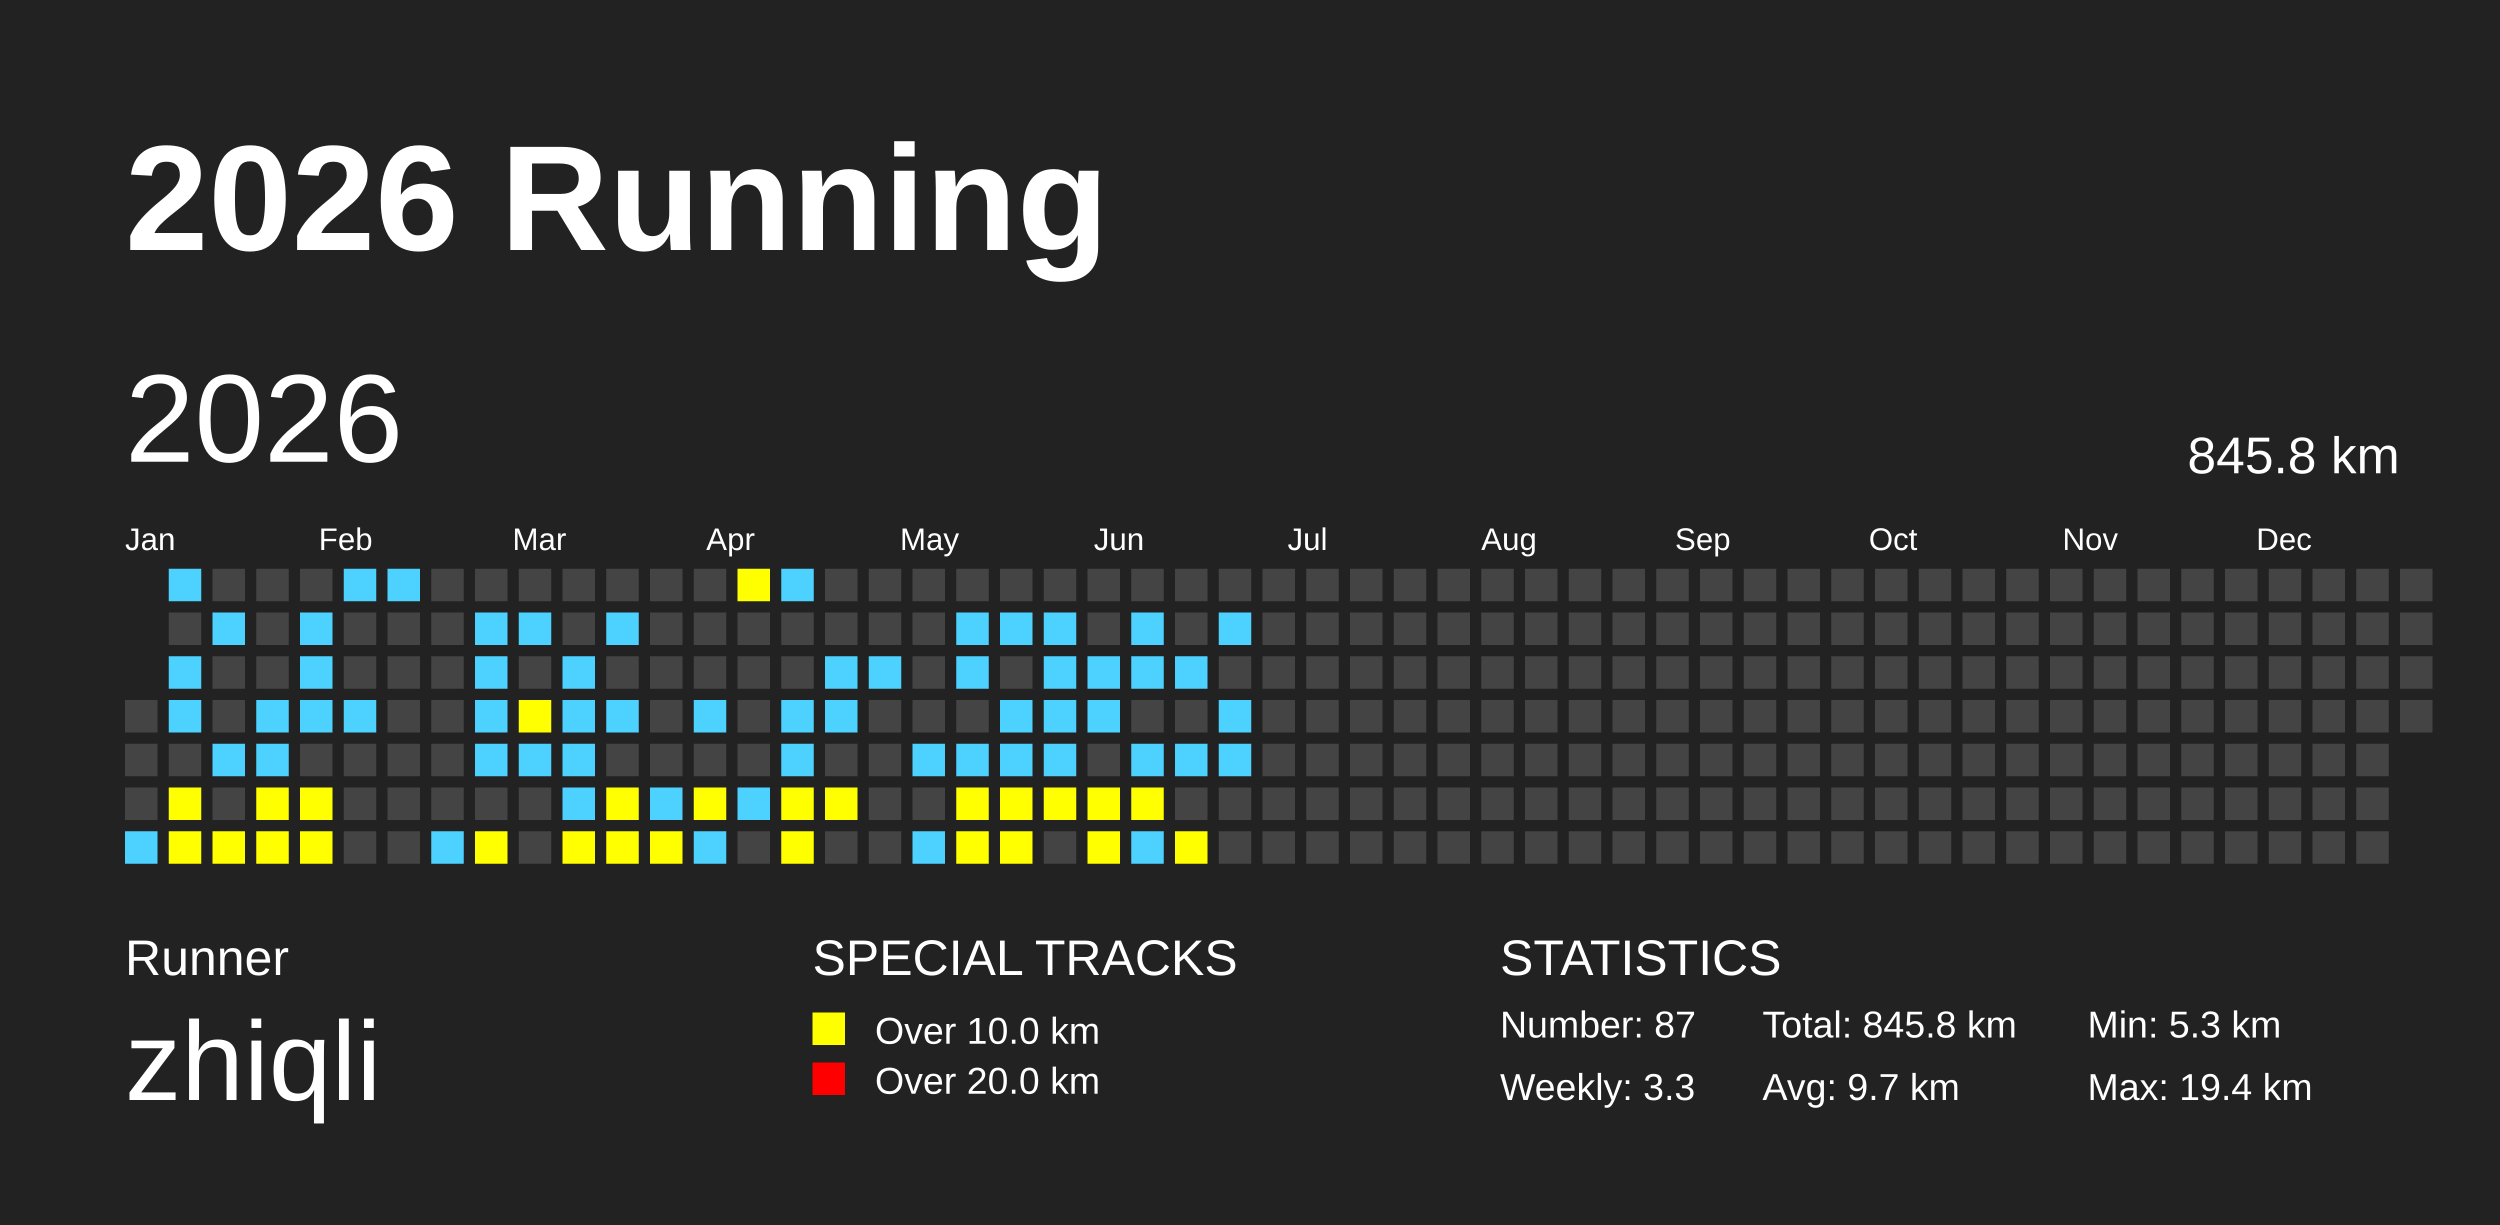
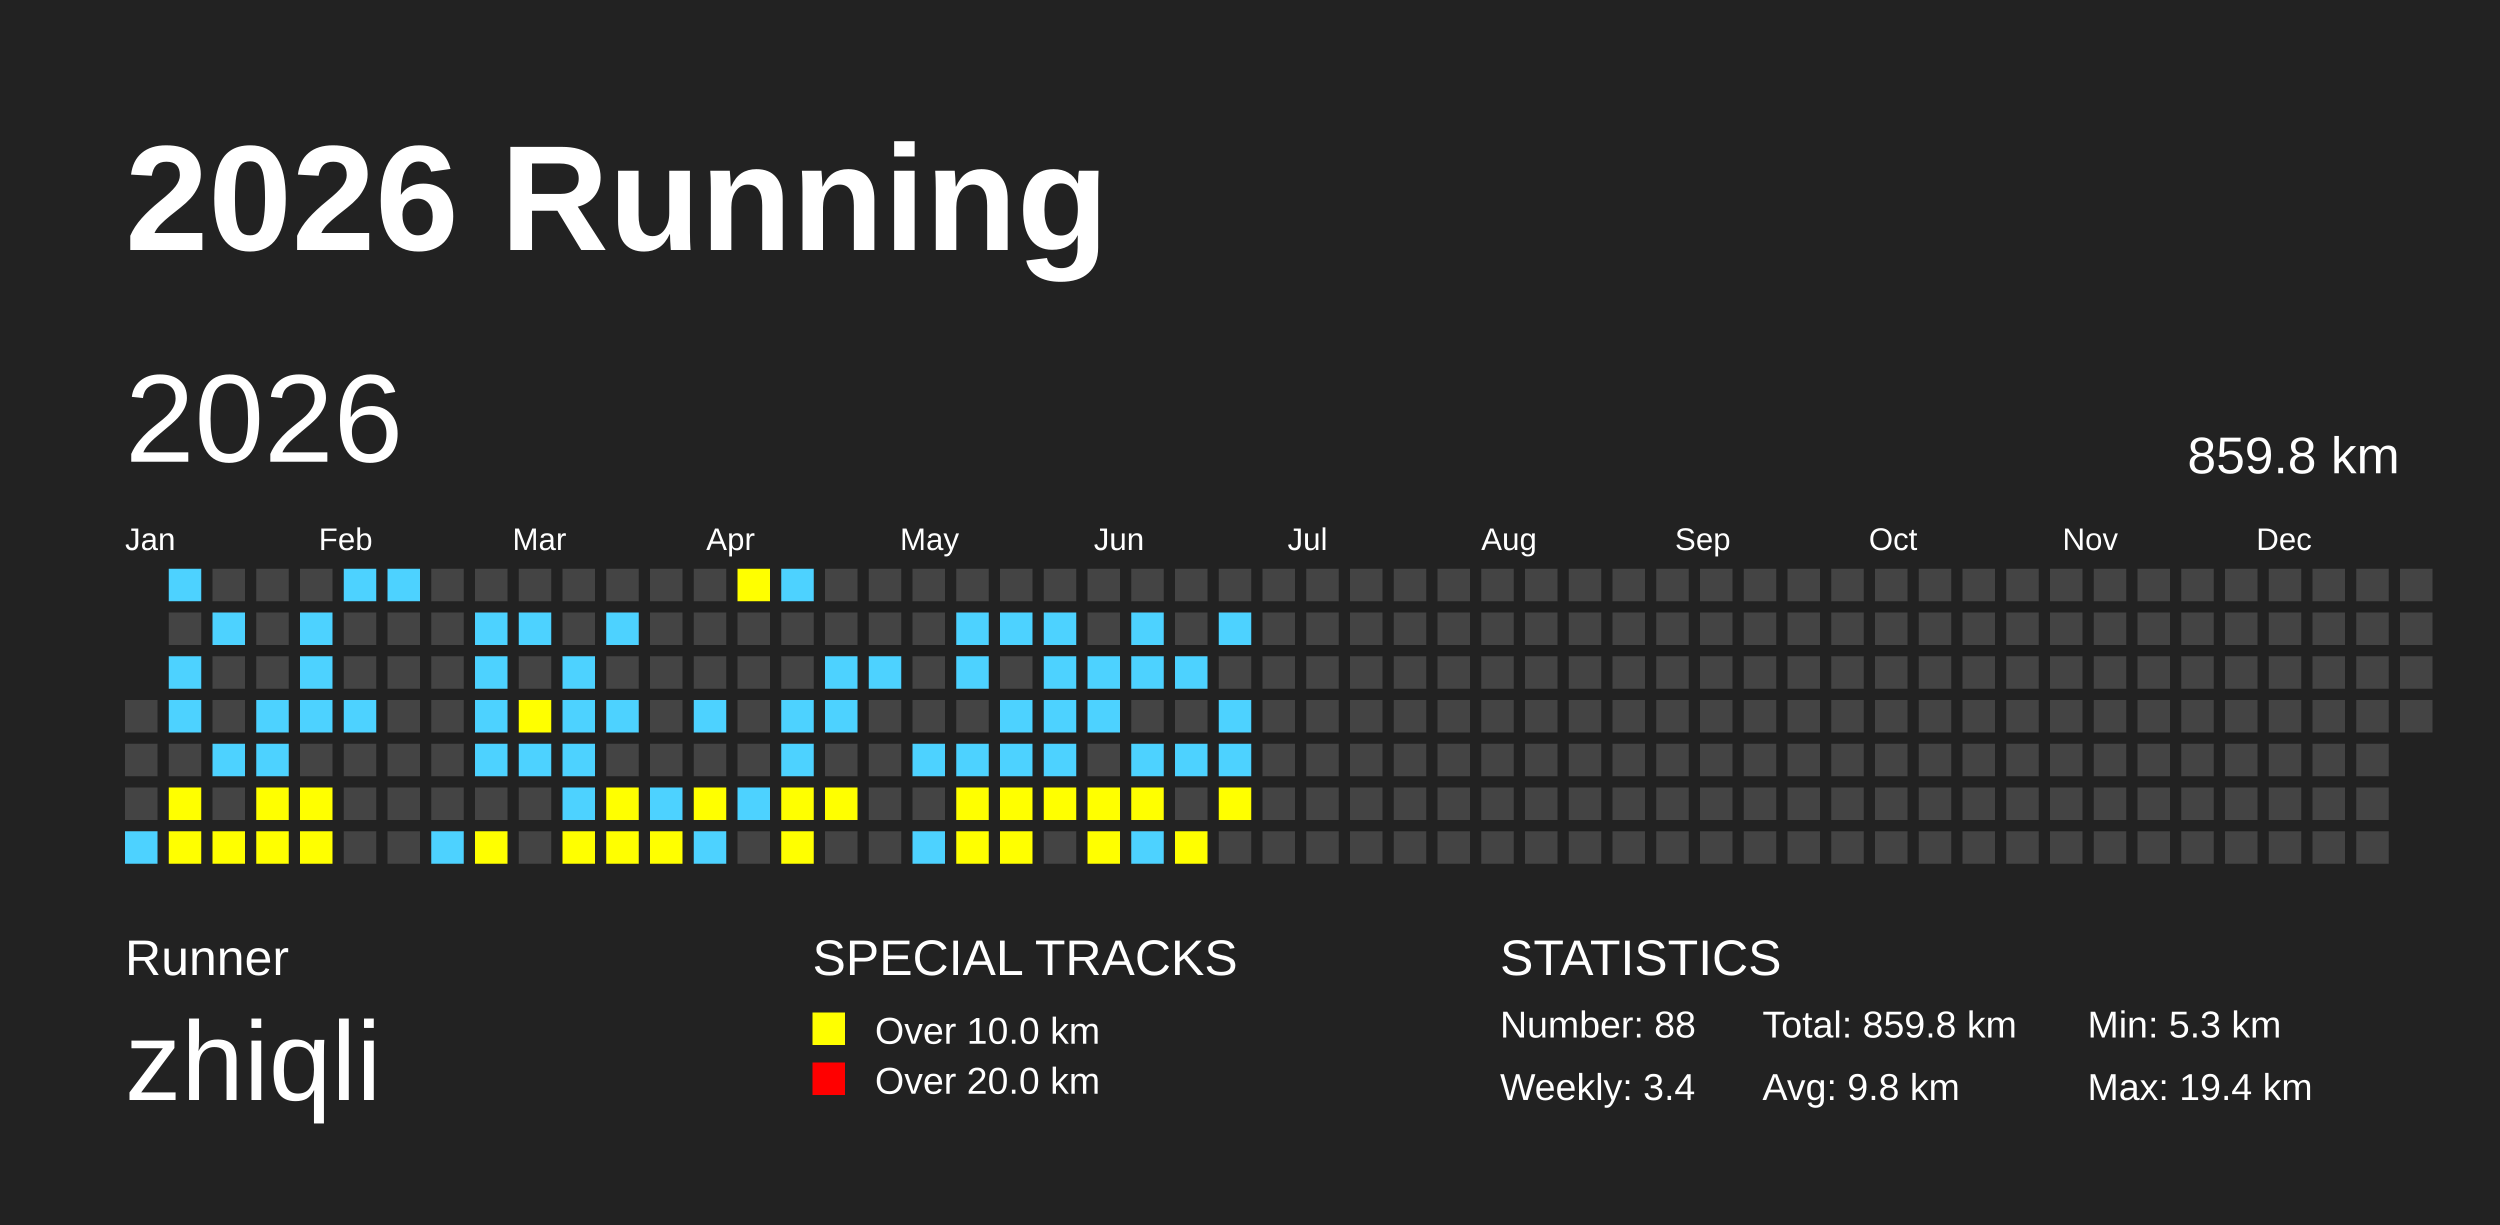
<svg xmlns="http://www.w3.org/2000/svg" baseProfile="full" height="98mm" version="1.1" viewBox="0,0,200,98" width="200mm">
  <defs />
  <rect fill="#222222" height="98" width="200" x="0" y="0" />
  <text fill="#FFFFFF" style="font-size:12px; font-family:Arial; font-weight:bold;" x="10" y="20">2026 Running</text>
  <text fill="#FFFFFF" style="font-size:4px; font-family:Arial" x="10" y="78">Runner</text>
  <text fill="#FFFFFF" style="font-size:9px; font-family:Arial" x="10" y="88">zhiqli</text>
  <text fill="#FFFFFF" style="font-size:4px; font-family:Arial" x="65" y="78">SPECIAL TRACKS</text>
  <rect fill="yellow" height="2.6" width="2.6" x="65" y="81" />
  <text fill="#FFFFFF" style="font-size:3px; font-family:Arial" x="70" y="83.5">Over 10.0 km</text>
  <rect fill="red" height="2.6" width="2.6" x="65" y="85" />
  <text fill="#FFFFFF" style="font-size:3px; font-family:Arial" x="70" y="87.5">Over 20.0 km</text>
  <text fill="#FFFFFF" style="font-size:4px; font-family:Arial" x="120" y="78">STATISTICS</text>
-   <text fill="#FFFFFF" style="font-size:3px; font-family:Arial" x="120" y="83">Number: 87</text>
-   <text fill="#FFFFFF" style="font-size:3px; font-family:Arial" x="120" y="88">Weekly: 3.3</text>
-   <text fill="#FFFFFF" style="font-size:3px; font-family:Arial" x="141" y="83">Total: 845.8 km</text>
-   <text fill="#FFFFFF" style="font-size:3px; font-family:Arial" x="141" y="88">Avg: 9.7 km</text>
+   <text fill="#FFFFFF" style="font-size:3px; font-family:Arial" x="120" y="83">Number: 88</text>
+   <text fill="#FFFFFF" style="font-size:3px; font-family:Arial" x="120" y="88">Weekly: 3.4</text>
+   <text fill="#FFFFFF" style="font-size:3px; font-family:Arial" x="141" y="83">Total: 859.8 km</text>
+   <text fill="#FFFFFF" style="font-size:3px; font-family:Arial" x="141" y="88">Avg: 9.8 km</text>
  <text fill="#FFFFFF" style="font-size:3px; font-family:Arial" x="167" y="83">Min: 5.3 km</text>
  <text fill="#FFFFFF" style="font-size:3px; font-family:Arial" x="167" y="88">Max: 19.4 km</text>
  <text dominant-baseline="hanging" fill="#FFFFFF" style="font-size:10.0px; font-family:Arial;" x="10" y="30">2026</text>
-   <text dominant-baseline="hanging" fill="#FFFFFF" style="font-size:4.125px; font-family:Arial;" x="175" y="35">845.8 km</text>
+   <text dominant-baseline="hanging" fill="#FFFFFF" style="font-size:4.125px; font-family:Arial;" x="175" y="35">859.8 km</text>
  <text fill="#FFFFFF" style="font-size:2.5px; font-family:Arial" x="10.0" y="44">Jan</text>
  <text fill="#FFFFFF" style="font-size:2.5px; font-family:Arial" x="25.5" y="44">Feb</text>
  <text fill="#FFFFFF" style="font-size:2.5px; font-family:Arial" x="41.0" y="44">Mar</text>
  <text fill="#FFFFFF" style="font-size:2.5px; font-family:Arial" x="56.5" y="44">Apr</text>
  <text fill="#FFFFFF" style="font-size:2.5px; font-family:Arial" x="72.0" y="44">May</text>
  <text fill="#FFFFFF" style="font-size:2.5px; font-family:Arial" x="87.5" y="44">Jun</text>
  <text fill="#FFFFFF" style="font-size:2.5px; font-family:Arial" x="103.0" y="44">Jul</text>
  <text fill="#FFFFFF" style="font-size:2.5px; font-family:Arial" x="118.5" y="44">Aug</text>
  <text fill="#FFFFFF" style="font-size:2.5px; font-family:Arial" x="134.0" y="44">Sep</text>
  <text fill="#FFFFFF" style="font-size:2.5px; font-family:Arial" x="149.5" y="44">Oct</text>
  <text fill="#FFFFFF" style="font-size:2.5px; font-family:Arial" x="165.0" y="44">Nov</text>
  <text fill="#FFFFFF" style="font-size:2.5px; font-family:Arial" x="180.5" y="44">Dec</text>
  <rect fill="#444444" height="2.6" width="2.6" x="10.0" y="56.0" />
  <rect fill="#444444" height="2.6" width="2.6" x="10.0" y="59.5" />
  <rect fill="#444444" height="2.6" width="2.6" x="10.0" y="63.0" />
  <rect fill="#4DD2FF" height="2.6" width="2.6" x="10.0" y="66.5" />
  <rect fill="#4DD2FF" height="2.6" width="2.6" x="13.5" y="45.5" />
  <rect fill="#444444" height="2.6" width="2.6" x="13.5" y="49.0" />
  <rect fill="#4DD2FF" height="2.6" width="2.6" x="13.5" y="52.5" />
  <rect fill="#4DD2FF" height="2.6" width="2.6" x="13.5" y="56.0" />
  <rect fill="#444444" height="2.6" width="2.6" x="13.5" y="59.5" />
  <rect fill="yellow" height="2.6" width="2.6" x="13.5" y="63.0" />
  <rect fill="yellow" height="2.6" width="2.6" x="13.5" y="66.5" />
  <rect fill="#444444" height="2.6" width="2.6" x="17.0" y="45.5" />
  <rect fill="#4DD2FF" height="2.6" width="2.6" x="17.0" y="49.0" />
  <rect fill="#444444" height="2.6" width="2.6" x="17.0" y="52.5" />
  <rect fill="#444444" height="2.6" width="2.6" x="17.0" y="56.0" />
  <rect fill="#4DD2FF" height="2.6" width="2.6" x="17.0" y="59.5" />
  <rect fill="#444444" height="2.6" width="2.6" x="17.0" y="63.0" />
  <rect fill="yellow" height="2.6" width="2.6" x="17.0" y="66.5" />
  <rect fill="#444444" height="2.6" width="2.6" x="20.5" y="45.5" />
  <rect fill="#444444" height="2.6" width="2.6" x="20.5" y="49.0" />
  <rect fill="#444444" height="2.6" width="2.6" x="20.5" y="52.5" />
  <rect fill="#4DD2FF" height="2.6" width="2.6" x="20.5" y="56.0" />
  <rect fill="#4DD2FF" height="2.6" width="2.6" x="20.5" y="59.5" />
  <rect fill="yellow" height="2.6" width="2.6" x="20.5" y="63.0" />
  <rect fill="yellow" height="2.6" width="2.6" x="20.5" y="66.5" />
  <rect fill="#444444" height="2.6" width="2.6" x="24.0" y="45.5" />
  <rect fill="#4DD2FF" height="2.6" width="2.6" x="24.0" y="49.0" />
  <rect fill="#4DD2FF" height="2.6" width="2.6" x="24.0" y="52.5" />
  <rect fill="#4DD2FF" height="2.6" width="2.6" x="24.0" y="56.0" />
  <rect fill="#444444" height="2.6" width="2.6" x="24.0" y="59.5" />
  <rect fill="yellow" height="2.6" width="2.6" x="24.0" y="63.0" />
  <rect fill="yellow" height="2.6" width="2.6" x="24.0" y="66.5" />
  <rect fill="#4DD2FF" height="2.6" width="2.6" x="27.5" y="45.5" />
  <rect fill="#444444" height="2.6" width="2.6" x="27.5" y="49.0" />
  <rect fill="#444444" height="2.6" width="2.6" x="27.5" y="52.5" />
  <rect fill="#4DD2FF" height="2.6" width="2.6" x="27.5" y="56.0" />
  <rect fill="#444444" height="2.6" width="2.6" x="27.5" y="59.5" />
  <rect fill="#444444" height="2.6" width="2.6" x="27.5" y="63.0" />
  <rect fill="#444444" height="2.6" width="2.6" x="27.5" y="66.5" />
  <rect fill="#4DD2FF" height="2.6" width="2.6" x="31.0" y="45.5" />
  <rect fill="#444444" height="2.6" width="2.6" x="31.0" y="49.0" />
  <rect fill="#444444" height="2.6" width="2.6" x="31.0" y="52.5" />
  <rect fill="#444444" height="2.6" width="2.6" x="31.0" y="56.0" />
  <rect fill="#444444" height="2.6" width="2.6" x="31.0" y="59.5" />
  <rect fill="#444444" height="2.6" width="2.6" x="31.0" y="63.0" />
  <rect fill="#444444" height="2.6" width="2.6" x="31.0" y="66.5" />
  <rect fill="#444444" height="2.6" width="2.6" x="34.5" y="45.5" />
  <rect fill="#444444" height="2.6" width="2.6" x="34.5" y="49.0" />
  <rect fill="#444444" height="2.6" width="2.6" x="34.5" y="52.5" />
  <rect fill="#444444" height="2.6" width="2.6" x="34.5" y="56.0" />
  <rect fill="#444444" height="2.6" width="2.6" x="34.5" y="59.5" />
  <rect fill="#444444" height="2.6" width="2.6" x="34.5" y="63.0" />
  <rect fill="#4DD2FF" height="2.6" width="2.6" x="34.5" y="66.5" />
  <rect fill="#444444" height="2.6" width="2.6" x="38.0" y="45.5" />
  <rect fill="#4DD2FF" height="2.6" width="2.6" x="38.0" y="49.0" />
  <rect fill="#4DD2FF" height="2.6" width="2.6" x="38.0" y="52.5" />
  <rect fill="#4DD2FF" height="2.6" width="2.6" x="38.0" y="56.0" />
  <rect fill="#4DD2FF" height="2.6" width="2.6" x="38.0" y="59.5" />
  <rect fill="#444444" height="2.6" width="2.6" x="38.0" y="63.0" />
  <rect fill="yellow" height="2.6" width="2.6" x="38.0" y="66.5" />
  <rect fill="#444444" height="2.6" width="2.6" x="41.5" y="45.5" />
  <rect fill="#4DD2FF" height="2.6" width="2.6" x="41.5" y="49.0" />
  <rect fill="#444444" height="2.6" width="2.6" x="41.5" y="52.5" />
  <rect fill="yellow" height="2.6" width="2.6" x="41.5" y="56.0" />
  <rect fill="#4DD2FF" height="2.6" width="2.6" x="41.5" y="59.5" />
  <rect fill="#444444" height="2.6" width="2.6" x="41.5" y="63.0" />
  <rect fill="#444444" height="2.6" width="2.6" x="41.5" y="66.5" />
  <rect fill="#444444" height="2.6" width="2.6" x="45.0" y="45.5" />
  <rect fill="#444444" height="2.6" width="2.6" x="45.0" y="49.0" />
  <rect fill="#4DD2FF" height="2.6" width="2.6" x="45.0" y="52.5" />
  <rect fill="#4DD2FF" height="2.6" width="2.6" x="45.0" y="56.0" />
  <rect fill="#4DD2FF" height="2.6" width="2.6" x="45.0" y="59.5" />
  <rect fill="#4DD2FF" height="2.6" width="2.6" x="45.0" y="63.0" />
  <rect fill="yellow" height="2.6" width="2.6" x="45.0" y="66.5" />
  <rect fill="#444444" height="2.6" width="2.6" x="48.5" y="45.5" />
  <rect fill="#4DD2FF" height="2.6" width="2.6" x="48.5" y="49.0" />
  <rect fill="#444444" height="2.6" width="2.6" x="48.5" y="52.5" />
  <rect fill="#4DD2FF" height="2.6" width="2.6" x="48.5" y="56.0" />
  <rect fill="#444444" height="2.6" width="2.6" x="48.5" y="59.5" />
  <rect fill="yellow" height="2.6" width="2.6" x="48.5" y="63.0" />
  <rect fill="yellow" height="2.6" width="2.6" x="48.5" y="66.5" />
  <rect fill="#444444" height="2.6" width="2.6" x="52.0" y="45.5" />
  <rect fill="#444444" height="2.6" width="2.6" x="52.0" y="49.0" />
  <rect fill="#444444" height="2.6" width="2.6" x="52.0" y="52.5" />
  <rect fill="#444444" height="2.6" width="2.6" x="52.0" y="56.0" />
  <rect fill="#444444" height="2.6" width="2.6" x="52.0" y="59.5" />
  <rect fill="#4DD2FF" height="2.6" width="2.6" x="52.0" y="63.0" />
  <rect fill="yellow" height="2.6" width="2.6" x="52.0" y="66.5" />
  <rect fill="#444444" height="2.6" width="2.6" x="55.5" y="45.5" />
  <rect fill="#444444" height="2.6" width="2.6" x="55.5" y="49.0" />
  <rect fill="#444444" height="2.6" width="2.6" x="55.5" y="52.5" />
  <rect fill="#4DD2FF" height="2.6" width="2.6" x="55.5" y="56.0" />
  <rect fill="#444444" height="2.6" width="2.6" x="55.5" y="59.5" />
  <rect fill="yellow" height="2.6" width="2.6" x="55.5" y="63.0" />
  <rect fill="#4DD2FF" height="2.6" width="2.6" x="55.5" y="66.5" />
  <rect fill="yellow" height="2.6" width="2.6" x="59.0" y="45.5" />
  <rect fill="#444444" height="2.6" width="2.6" x="59.0" y="49.0" />
  <rect fill="#444444" height="2.6" width="2.6" x="59.0" y="52.5" />
  <rect fill="#444444" height="2.6" width="2.6" x="59.0" y="56.0" />
  <rect fill="#444444" height="2.6" width="2.6" x="59.0" y="59.5" />
  <rect fill="#4DD2FF" height="2.6" width="2.6" x="59.0" y="63.0" />
  <rect fill="#444444" height="2.6" width="2.6" x="59.0" y="66.5" />
  <rect fill="#4DD2FF" height="2.6" width="2.6" x="62.5" y="45.5" />
  <rect fill="#444444" height="2.6" width="2.6" x="62.5" y="49.0" />
  <rect fill="#444444" height="2.6" width="2.6" x="62.5" y="52.5" />
  <rect fill="#4DD2FF" height="2.6" width="2.6" x="62.5" y="56.0" />
  <rect fill="#4DD2FF" height="2.6" width="2.6" x="62.5" y="59.5" />
  <rect fill="yellow" height="2.6" width="2.6" x="62.5" y="63.0" />
  <rect fill="yellow" height="2.6" width="2.6" x="62.5" y="66.5" />
  <rect fill="#444444" height="2.6" width="2.6" x="66.0" y="45.5" />
  <rect fill="#444444" height="2.6" width="2.6" x="66.0" y="49.0" />
  <rect fill="#4DD2FF" height="2.6" width="2.6" x="66.0" y="52.5" />
  <rect fill="#4DD2FF" height="2.6" width="2.6" x="66.0" y="56.0" />
  <rect fill="#444444" height="2.6" width="2.6" x="66.0" y="59.5" />
  <rect fill="yellow" height="2.6" width="2.6" x="66.0" y="63.0" />
  <rect fill="#444444" height="2.6" width="2.6" x="66.0" y="66.5" />
  <rect fill="#444444" height="2.6" width="2.6" x="69.5" y="45.5" />
  <rect fill="#444444" height="2.6" width="2.6" x="69.5" y="49.0" />
  <rect fill="#4DD2FF" height="2.6" width="2.6" x="69.5" y="52.5" />
  <rect fill="#444444" height="2.6" width="2.6" x="69.5" y="56.0" />
  <rect fill="#444444" height="2.6" width="2.6" x="69.5" y="59.5" />
  <rect fill="#444444" height="2.6" width="2.6" x="69.5" y="63.0" />
  <rect fill="#444444" height="2.6" width="2.6" x="69.5" y="66.5" />
  <rect fill="#444444" height="2.6" width="2.6" x="73.0" y="45.5" />
  <rect fill="#444444" height="2.6" width="2.6" x="73.0" y="49.0" />
  <rect fill="#444444" height="2.6" width="2.6" x="73.0" y="52.5" />
  <rect fill="#444444" height="2.6" width="2.6" x="73.0" y="56.0" />
  <rect fill="#4DD2FF" height="2.6" width="2.6" x="73.0" y="59.5" />
  <rect fill="#444444" height="2.6" width="2.6" x="73.0" y="63.0" />
  <rect fill="#4DD2FF" height="2.6" width="2.6" x="73.0" y="66.5" />
  <rect fill="#444444" height="2.6" width="2.6" x="76.5" y="45.5" />
  <rect fill="#4DD2FF" height="2.6" width="2.6" x="76.5" y="49.0" />
  <rect fill="#4DD2FF" height="2.6" width="2.6" x="76.5" y="52.5" />
  <rect fill="#444444" height="2.6" width="2.6" x="76.5" y="56.0" />
  <rect fill="#4DD2FF" height="2.6" width="2.6" x="76.5" y="59.5" />
  <rect fill="yellow" height="2.6" width="2.6" x="76.5" y="63.0" />
  <rect fill="yellow" height="2.6" width="2.6" x="76.5" y="66.5" />
  <rect fill="#444444" height="2.6" width="2.6" x="80.0" y="45.5" />
  <rect fill="#4DD2FF" height="2.6" width="2.6" x="80.0" y="49.0" />
  <rect fill="#444444" height="2.6" width="2.6" x="80.0" y="52.5" />
  <rect fill="#4DD2FF" height="2.6" width="2.6" x="80.0" y="56.0" />
  <rect fill="#4DD2FF" height="2.6" width="2.6" x="80.0" y="59.5" />
  <rect fill="yellow" height="2.6" width="2.6" x="80.0" y="63.0" />
  <rect fill="yellow" height="2.6" width="2.6" x="80.0" y="66.5" />
  <rect fill="#444444" height="2.6" width="2.6" x="83.5" y="45.5" />
  <rect fill="#4DD2FF" height="2.6" width="2.6" x="83.5" y="49.0" />
  <rect fill="#4DD2FF" height="2.6" width="2.6" x="83.5" y="52.5" />
  <rect fill="#4DD2FF" height="2.6" width="2.6" x="83.5" y="56.0" />
  <rect fill="#4DD2FF" height="2.6" width="2.6" x="83.5" y="59.5" />
  <rect fill="yellow" height="2.6" width="2.6" x="83.5" y="63.0" />
  <rect fill="#444444" height="2.6" width="2.6" x="83.5" y="66.5" />
  <rect fill="#444444" height="2.6" width="2.6" x="87.0" y="45.5" />
  <rect fill="#444444" height="2.6" width="2.6" x="87.0" y="49.0" />
  <rect fill="#4DD2FF" height="2.6" width="2.6" x="87.0" y="52.5" />
  <rect fill="#4DD2FF" height="2.6" width="2.6" x="87.0" y="56.0" />
  <rect fill="#444444" height="2.6" width="2.6" x="87.0" y="59.5" />
  <rect fill="yellow" height="2.6" width="2.6" x="87.0" y="63.0" />
  <rect fill="yellow" height="2.6" width="2.6" x="87.0" y="66.5" />
  <rect fill="#444444" height="2.6" width="2.6" x="90.5" y="45.5" />
  <rect fill="#4DD2FF" height="2.6" width="2.6" x="90.5" y="49.0" />
  <rect fill="#4DD2FF" height="2.6" width="2.6" x="90.5" y="52.5" />
  <rect fill="#444444" height="2.6" width="2.6" x="90.5" y="56.0" />
  <rect fill="#4DD2FF" height="2.6" width="2.6" x="90.5" y="59.5" />
  <rect fill="yellow" height="2.6" width="2.6" x="90.5" y="63.0" />
  <rect fill="#4DD2FF" height="2.6" width="2.6" x="90.5" y="66.5" />
  <rect fill="#444444" height="2.6" width="2.6" x="94.0" y="45.5" />
  <rect fill="#444444" height="2.6" width="2.6" x="94.0" y="49.0" />
  <rect fill="#4DD2FF" height="2.6" width="2.6" x="94.0" y="52.5" />
  <rect fill="#444444" height="2.6" width="2.6" x="94.0" y="56.0" />
  <rect fill="#4DD2FF" height="2.6" width="2.6" x="94.0" y="59.5" />
  <rect fill="#444444" height="2.6" width="2.6" x="94.0" y="63.0" />
  <rect fill="yellow" height="2.6" width="2.6" x="94.0" y="66.5" />
  <rect fill="#444444" height="2.6" width="2.6" x="97.5" y="45.5" />
  <rect fill="#4DD2FF" height="2.6" width="2.6" x="97.5" y="49.0" />
  <rect fill="#444444" height="2.6" width="2.6" x="97.5" y="52.5" />
  <rect fill="#4DD2FF" height="2.6" width="2.6" x="97.5" y="56.0" />
  <rect fill="#4DD2FF" height="2.6" width="2.6" x="97.5" y="59.5" />
-   <rect fill="#444444" height="2.6" width="2.6" x="97.5" y="63.0" />
+   <rect fill="yellow" height="2.6" width="2.6" x="97.5" y="63.0" />
  <rect fill="#444444" height="2.6" width="2.6" x="97.5" y="66.5" />
  <rect fill="#444444" height="2.6" width="2.6" x="101.0" y="45.5" />
  <rect fill="#444444" height="2.6" width="2.6" x="101.0" y="49.0" />
  <rect fill="#444444" height="2.6" width="2.6" x="101.0" y="52.5" />
  <rect fill="#444444" height="2.6" width="2.6" x="101.0" y="56.0" />
  <rect fill="#444444" height="2.6" width="2.6" x="101.0" y="59.5" />
  <rect fill="#444444" height="2.6" width="2.6" x="101.0" y="63.0" />
  <rect fill="#444444" height="2.6" width="2.6" x="101.0" y="66.5" />
  <rect fill="#444444" height="2.6" width="2.6" x="104.5" y="45.5" />
  <rect fill="#444444" height="2.6" width="2.6" x="104.5" y="49.0" />
  <rect fill="#444444" height="2.6" width="2.6" x="104.5" y="52.5" />
  <rect fill="#444444" height="2.6" width="2.6" x="104.5" y="56.0" />
  <rect fill="#444444" height="2.6" width="2.6" x="104.5" y="59.5" />
  <rect fill="#444444" height="2.6" width="2.6" x="104.5" y="63.0" />
  <rect fill="#444444" height="2.6" width="2.6" x="104.5" y="66.5" />
  <rect fill="#444444" height="2.6" width="2.6" x="108.0" y="45.5" />
  <rect fill="#444444" height="2.6" width="2.6" x="108.0" y="49.0" />
  <rect fill="#444444" height="2.6" width="2.6" x="108.0" y="52.5" />
  <rect fill="#444444" height="2.6" width="2.6" x="108.0" y="56.0" />
  <rect fill="#444444" height="2.6" width="2.6" x="108.0" y="59.5" />
  <rect fill="#444444" height="2.6" width="2.6" x="108.0" y="63.0" />
  <rect fill="#444444" height="2.6" width="2.6" x="108.0" y="66.5" />
  <rect fill="#444444" height="2.6" width="2.6" x="111.5" y="45.5" />
  <rect fill="#444444" height="2.6" width="2.6" x="111.5" y="49.0" />
  <rect fill="#444444" height="2.6" width="2.6" x="111.5" y="52.5" />
  <rect fill="#444444" height="2.6" width="2.6" x="111.5" y="56.0" />
  <rect fill="#444444" height="2.6" width="2.6" x="111.5" y="59.5" />
  <rect fill="#444444" height="2.6" width="2.6" x="111.5" y="63.0" />
  <rect fill="#444444" height="2.6" width="2.6" x="111.5" y="66.5" />
  <rect fill="#444444" height="2.6" width="2.6" x="115.0" y="45.5" />
  <rect fill="#444444" height="2.6" width="2.6" x="115.0" y="49.0" />
  <rect fill="#444444" height="2.6" width="2.6" x="115.0" y="52.5" />
  <rect fill="#444444" height="2.6" width="2.6" x="115.0" y="56.0" />
  <rect fill="#444444" height="2.6" width="2.6" x="115.0" y="59.5" />
  <rect fill="#444444" height="2.6" width="2.6" x="115.0" y="63.0" />
  <rect fill="#444444" height="2.6" width="2.6" x="115.0" y="66.5" />
  <rect fill="#444444" height="2.6" width="2.6" x="118.5" y="45.5" />
  <rect fill="#444444" height="2.6" width="2.6" x="118.5" y="49.0" />
  <rect fill="#444444" height="2.6" width="2.6" x="118.5" y="52.5" />
  <rect fill="#444444" height="2.6" width="2.6" x="118.5" y="56.0" />
  <rect fill="#444444" height="2.6" width="2.6" x="118.5" y="59.5" />
  <rect fill="#444444" height="2.6" width="2.6" x="118.5" y="63.0" />
  <rect fill="#444444" height="2.6" width="2.6" x="118.5" y="66.5" />
  <rect fill="#444444" height="2.6" width="2.6" x="122.0" y="45.5" />
  <rect fill="#444444" height="2.6" width="2.6" x="122.0" y="49.0" />
  <rect fill="#444444" height="2.6" width="2.6" x="122.0" y="52.5" />
  <rect fill="#444444" height="2.6" width="2.6" x="122.0" y="56.0" />
  <rect fill="#444444" height="2.6" width="2.6" x="122.0" y="59.5" />
  <rect fill="#444444" height="2.6" width="2.6" x="122.0" y="63.0" />
  <rect fill="#444444" height="2.6" width="2.6" x="122.0" y="66.5" />
  <rect fill="#444444" height="2.6" width="2.6" x="125.5" y="45.5" />
  <rect fill="#444444" height="2.6" width="2.6" x="125.5" y="49.0" />
  <rect fill="#444444" height="2.6" width="2.6" x="125.5" y="52.5" />
  <rect fill="#444444" height="2.6" width="2.6" x="125.5" y="56.0" />
  <rect fill="#444444" height="2.6" width="2.6" x="125.5" y="59.5" />
  <rect fill="#444444" height="2.6" width="2.6" x="125.5" y="63.0" />
  <rect fill="#444444" height="2.6" width="2.6" x="125.5" y="66.5" />
  <rect fill="#444444" height="2.6" width="2.6" x="129.0" y="45.5" />
  <rect fill="#444444" height="2.6" width="2.6" x="129.0" y="49.0" />
  <rect fill="#444444" height="2.6" width="2.6" x="129.0" y="52.5" />
  <rect fill="#444444" height="2.6" width="2.6" x="129.0" y="56.0" />
  <rect fill="#444444" height="2.6" width="2.6" x="129.0" y="59.5" />
  <rect fill="#444444" height="2.6" width="2.6" x="129.0" y="63.0" />
  <rect fill="#444444" height="2.6" width="2.6" x="129.0" y="66.5" />
  <rect fill="#444444" height="2.6" width="2.6" x="132.5" y="45.5" />
  <rect fill="#444444" height="2.6" width="2.6" x="132.5" y="49.0" />
  <rect fill="#444444" height="2.6" width="2.6" x="132.5" y="52.5" />
  <rect fill="#444444" height="2.6" width="2.6" x="132.5" y="56.0" />
  <rect fill="#444444" height="2.6" width="2.6" x="132.5" y="59.5" />
  <rect fill="#444444" height="2.6" width="2.6" x="132.5" y="63.0" />
  <rect fill="#444444" height="2.6" width="2.6" x="132.5" y="66.5" />
  <rect fill="#444444" height="2.6" width="2.6" x="136.0" y="45.5" />
  <rect fill="#444444" height="2.6" width="2.6" x="136.0" y="49.0" />
  <rect fill="#444444" height="2.6" width="2.6" x="136.0" y="52.5" />
  <rect fill="#444444" height="2.6" width="2.6" x="136.0" y="56.0" />
  <rect fill="#444444" height="2.6" width="2.6" x="136.0" y="59.5" />
  <rect fill="#444444" height="2.6" width="2.6" x="136.0" y="63.0" />
  <rect fill="#444444" height="2.6" width="2.6" x="136.0" y="66.5" />
  <rect fill="#444444" height="2.6" width="2.6" x="139.5" y="45.5" />
  <rect fill="#444444" height="2.6" width="2.6" x="139.5" y="49.0" />
  <rect fill="#444444" height="2.6" width="2.6" x="139.5" y="52.5" />
  <rect fill="#444444" height="2.6" width="2.6" x="139.5" y="56.0" />
  <rect fill="#444444" height="2.6" width="2.6" x="139.5" y="59.5" />
  <rect fill="#444444" height="2.6" width="2.6" x="139.5" y="63.0" />
  <rect fill="#444444" height="2.6" width="2.6" x="139.5" y="66.5" />
  <rect fill="#444444" height="2.6" width="2.6" x="143.0" y="45.5" />
  <rect fill="#444444" height="2.6" width="2.6" x="143.0" y="49.0" />
  <rect fill="#444444" height="2.6" width="2.6" x="143.0" y="52.5" />
  <rect fill="#444444" height="2.6" width="2.6" x="143.0" y="56.0" />
  <rect fill="#444444" height="2.6" width="2.6" x="143.0" y="59.5" />
  <rect fill="#444444" height="2.6" width="2.6" x="143.0" y="63.0" />
  <rect fill="#444444" height="2.6" width="2.6" x="143.0" y="66.5" />
  <rect fill="#444444" height="2.6" width="2.6" x="146.5" y="45.5" />
  <rect fill="#444444" height="2.6" width="2.6" x="146.5" y="49.0" />
  <rect fill="#444444" height="2.6" width="2.6" x="146.5" y="52.5" />
  <rect fill="#444444" height="2.6" width="2.6" x="146.5" y="56.0" />
  <rect fill="#444444" height="2.6" width="2.6" x="146.5" y="59.5" />
  <rect fill="#444444" height="2.6" width="2.6" x="146.5" y="63.0" />
  <rect fill="#444444" height="2.6" width="2.6" x="146.5" y="66.5" />
  <rect fill="#444444" height="2.6" width="2.6" x="150.0" y="45.5" />
  <rect fill="#444444" height="2.6" width="2.6" x="150.0" y="49.0" />
  <rect fill="#444444" height="2.6" width="2.6" x="150.0" y="52.5" />
  <rect fill="#444444" height="2.6" width="2.6" x="150.0" y="56.0" />
  <rect fill="#444444" height="2.6" width="2.6" x="150.0" y="59.5" />
  <rect fill="#444444" height="2.6" width="2.6" x="150.0" y="63.0" />
  <rect fill="#444444" height="2.6" width="2.6" x="150.0" y="66.5" />
  <rect fill="#444444" height="2.6" width="2.6" x="153.5" y="45.5" />
  <rect fill="#444444" height="2.6" width="2.6" x="153.5" y="49.0" />
  <rect fill="#444444" height="2.6" width="2.6" x="153.5" y="52.5" />
  <rect fill="#444444" height="2.6" width="2.6" x="153.5" y="56.0" />
  <rect fill="#444444" height="2.6" width="2.6" x="153.5" y="59.5" />
  <rect fill="#444444" height="2.6" width="2.6" x="153.5" y="63.0" />
  <rect fill="#444444" height="2.6" width="2.6" x="153.5" y="66.5" />
  <rect fill="#444444" height="2.6" width="2.6" x="157.0" y="45.5" />
  <rect fill="#444444" height="2.6" width="2.6" x="157.0" y="49.0" />
  <rect fill="#444444" height="2.6" width="2.6" x="157.0" y="52.5" />
  <rect fill="#444444" height="2.6" width="2.6" x="157.0" y="56.0" />
  <rect fill="#444444" height="2.6" width="2.6" x="157.0" y="59.5" />
  <rect fill="#444444" height="2.6" width="2.6" x="157.0" y="63.0" />
  <rect fill="#444444" height="2.6" width="2.6" x="157.0" y="66.5" />
  <rect fill="#444444" height="2.6" width="2.6" x="160.5" y="45.5" />
  <rect fill="#444444" height="2.6" width="2.6" x="160.5" y="49.0" />
  <rect fill="#444444" height="2.6" width="2.6" x="160.5" y="52.5" />
  <rect fill="#444444" height="2.6" width="2.6" x="160.5" y="56.0" />
  <rect fill="#444444" height="2.6" width="2.6" x="160.5" y="59.5" />
  <rect fill="#444444" height="2.6" width="2.6" x="160.5" y="63.0" />
  <rect fill="#444444" height="2.6" width="2.6" x="160.5" y="66.5" />
  <rect fill="#444444" height="2.6" width="2.6" x="164.0" y="45.5" />
  <rect fill="#444444" height="2.6" width="2.6" x="164.0" y="49.0" />
  <rect fill="#444444" height="2.6" width="2.6" x="164.0" y="52.5" />
  <rect fill="#444444" height="2.6" width="2.6" x="164.0" y="56.0" />
  <rect fill="#444444" height="2.6" width="2.6" x="164.0" y="59.5" />
  <rect fill="#444444" height="2.6" width="2.6" x="164.0" y="63.0" />
  <rect fill="#444444" height="2.6" width="2.6" x="164.0" y="66.5" />
  <rect fill="#444444" height="2.6" width="2.6" x="167.5" y="45.5" />
  <rect fill="#444444" height="2.6" width="2.6" x="167.5" y="49.0" />
  <rect fill="#444444" height="2.6" width="2.6" x="167.5" y="52.5" />
  <rect fill="#444444" height="2.6" width="2.6" x="167.5" y="56.0" />
  <rect fill="#444444" height="2.6" width="2.6" x="167.5" y="59.5" />
  <rect fill="#444444" height="2.6" width="2.6" x="167.5" y="63.0" />
  <rect fill="#444444" height="2.6" width="2.6" x="167.5" y="66.5" />
  <rect fill="#444444" height="2.6" width="2.6" x="171.0" y="45.5" />
  <rect fill="#444444" height="2.6" width="2.6" x="171.0" y="49.0" />
  <rect fill="#444444" height="2.6" width="2.6" x="171.0" y="52.5" />
  <rect fill="#444444" height="2.6" width="2.6" x="171.0" y="56.0" />
  <rect fill="#444444" height="2.6" width="2.6" x="171.0" y="59.5" />
  <rect fill="#444444" height="2.6" width="2.6" x="171.0" y="63.0" />
  <rect fill="#444444" height="2.6" width="2.6" x="171.0" y="66.5" />
  <rect fill="#444444" height="2.6" width="2.6" x="174.5" y="45.5" />
  <rect fill="#444444" height="2.6" width="2.6" x="174.5" y="49.0" />
  <rect fill="#444444" height="2.6" width="2.6" x="174.5" y="52.5" />
  <rect fill="#444444" height="2.6" width="2.6" x="174.5" y="56.0" />
  <rect fill="#444444" height="2.6" width="2.6" x="174.5" y="59.5" />
  <rect fill="#444444" height="2.6" width="2.6" x="174.5" y="63.0" />
  <rect fill="#444444" height="2.6" width="2.6" x="174.5" y="66.5" />
  <rect fill="#444444" height="2.6" width="2.6" x="178.0" y="45.5" />
  <rect fill="#444444" height="2.6" width="2.6" x="178.0" y="49.0" />
  <rect fill="#444444" height="2.6" width="2.6" x="178.0" y="52.5" />
  <rect fill="#444444" height="2.6" width="2.6" x="178.0" y="56.0" />
  <rect fill="#444444" height="2.6" width="2.6" x="178.0" y="59.5" />
  <rect fill="#444444" height="2.6" width="2.6" x="178.0" y="63.0" />
  <rect fill="#444444" height="2.6" width="2.6" x="178.0" y="66.5" />
  <rect fill="#444444" height="2.6" width="2.6" x="181.5" y="45.5" />
  <rect fill="#444444" height="2.6" width="2.6" x="181.5" y="49.0" />
  <rect fill="#444444" height="2.6" width="2.6" x="181.5" y="52.5" />
  <rect fill="#444444" height="2.6" width="2.6" x="181.5" y="56.0" />
  <rect fill="#444444" height="2.6" width="2.6" x="181.5" y="59.5" />
  <rect fill="#444444" height="2.6" width="2.6" x="181.5" y="63.0" />
  <rect fill="#444444" height="2.6" width="2.6" x="181.5" y="66.5" />
  <rect fill="#444444" height="2.6" width="2.6" x="185.0" y="45.5" />
  <rect fill="#444444" height="2.6" width="2.6" x="185.0" y="49.0" />
  <rect fill="#444444" height="2.6" width="2.6" x="185.0" y="52.5" />
  <rect fill="#444444" height="2.6" width="2.6" x="185.0" y="56.0" />
  <rect fill="#444444" height="2.6" width="2.6" x="185.0" y="59.5" />
  <rect fill="#444444" height="2.6" width="2.6" x="185.0" y="63.0" />
  <rect fill="#444444" height="2.6" width="2.6" x="185.0" y="66.5" />
  <rect fill="#444444" height="2.6" width="2.6" x="188.5" y="45.5" />
  <rect fill="#444444" height="2.6" width="2.6" x="188.5" y="49.0" />
  <rect fill="#444444" height="2.6" width="2.6" x="188.5" y="52.5" />
  <rect fill="#444444" height="2.6" width="2.6" x="188.5" y="56.0" />
  <rect fill="#444444" height="2.6" width="2.6" x="188.5" y="59.5" />
  <rect fill="#444444" height="2.6" width="2.6" x="188.5" y="63.0" />
  <rect fill="#444444" height="2.6" width="2.6" x="188.5" y="66.5" />
  <rect fill="#444444" height="2.6" width="2.6" x="192.0" y="45.5" />
  <rect fill="#444444" height="2.6" width="2.6" x="192.0" y="49.0" />
  <rect fill="#444444" height="2.6" width="2.6" x="192.0" y="52.5" />
  <rect fill="#444444" height="2.6" width="2.6" x="192.0" y="56.0" />
</svg>
